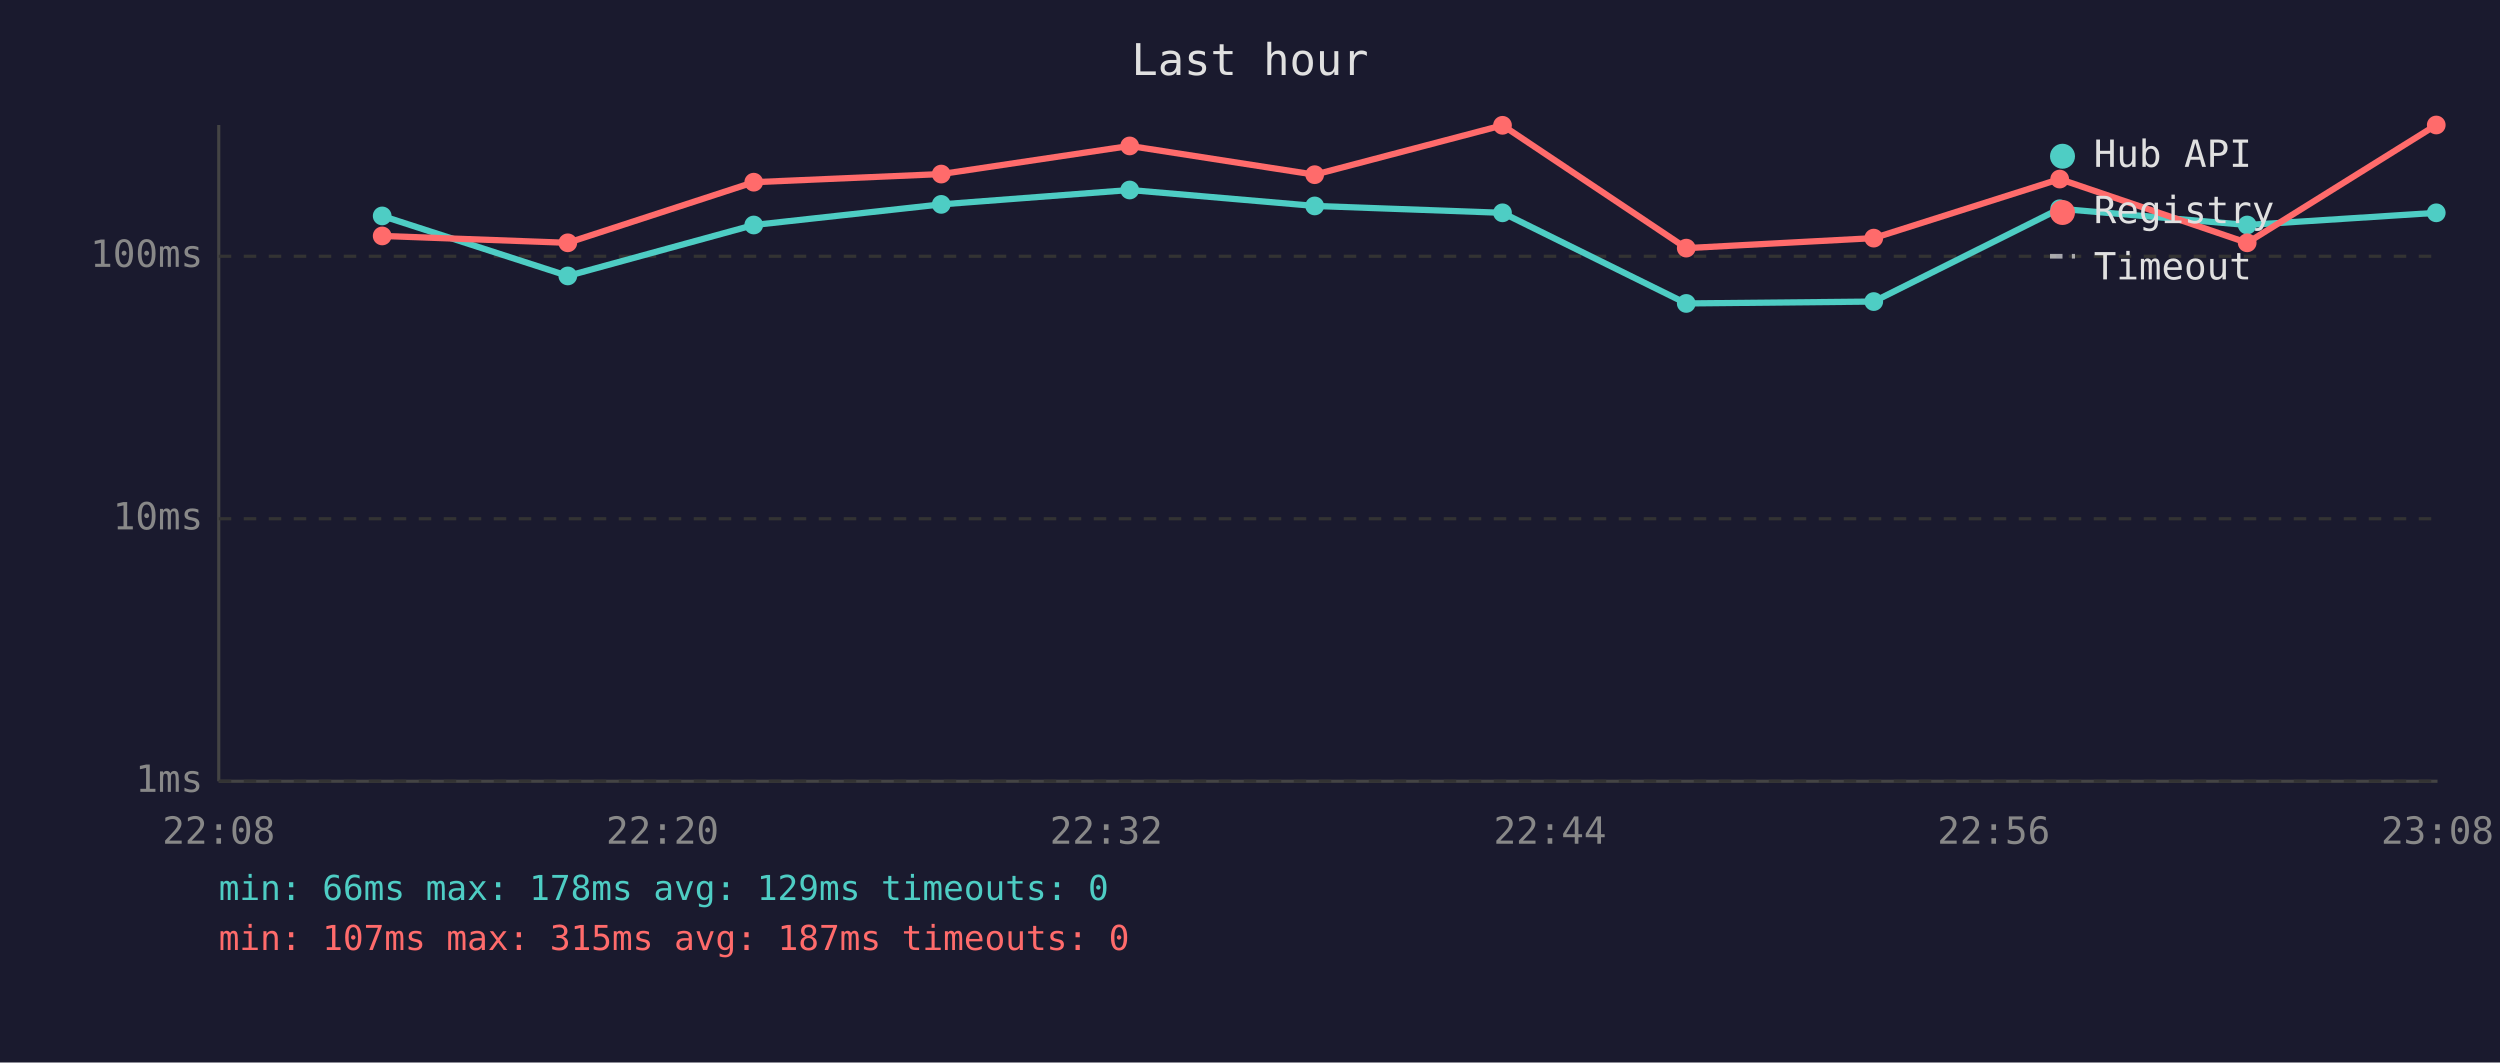
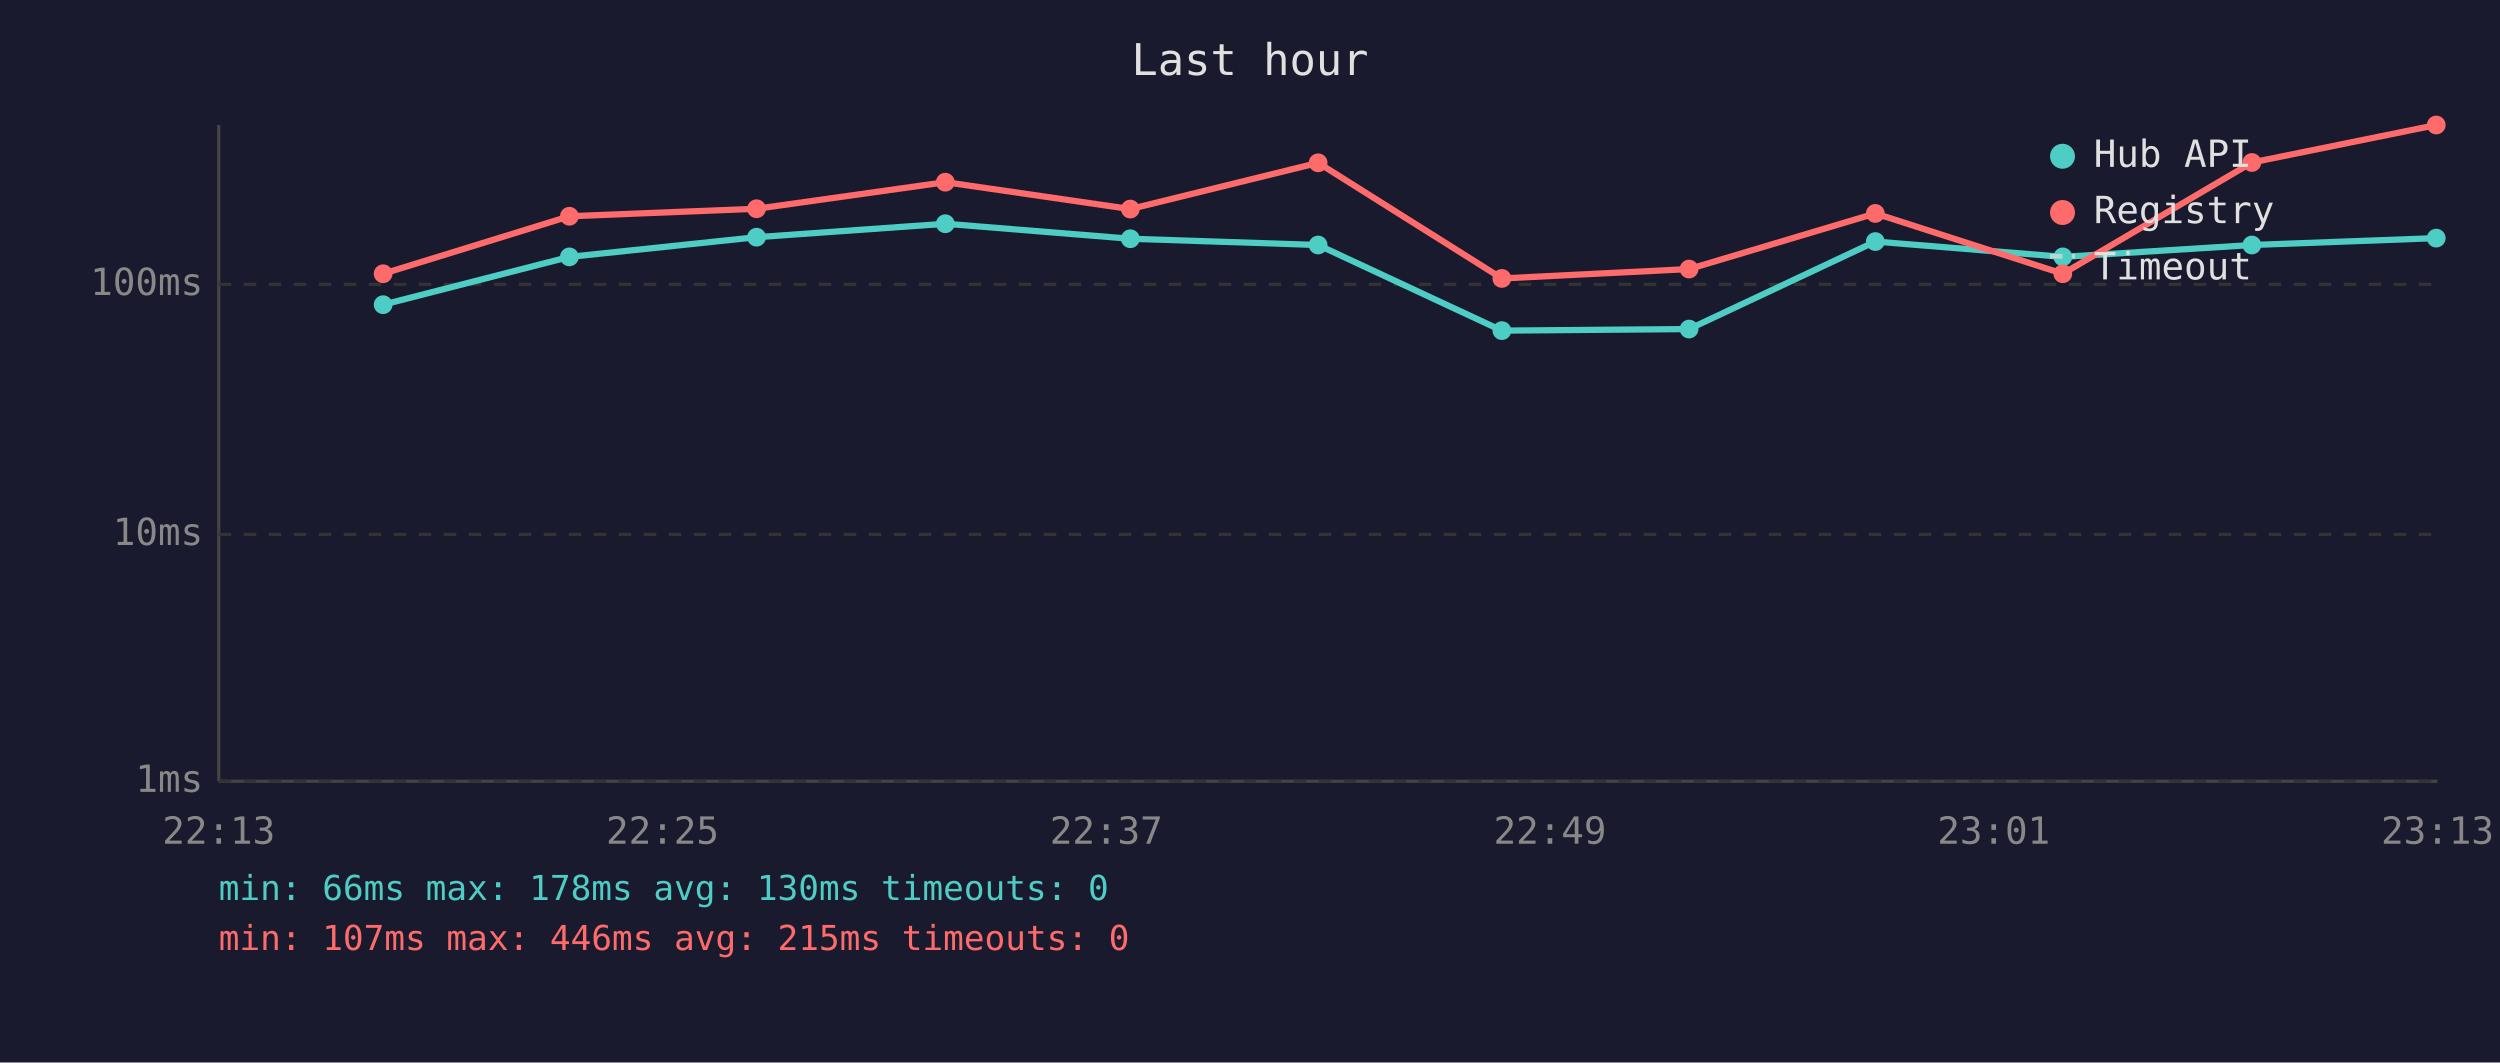
<svg xmlns="http://www.w3.org/2000/svg" viewBox="0 0 800 340" font-family="monospace" font-size="12">
  <rect width="800" height="340" fill="#1a1a2e" />
  <text x="400" y="24" fill="#e0e0e0" font-size="14" text-anchor="middle">Last hour</text>
  <line x1="70" y1="40" x2="70" y2="250" stroke="#444" stroke-width="1" />
  <line x1="70" y1="250" x2="780" y2="250" stroke="#444" stroke-width="1" />
  <line x1="70" y1="250" x2="780" y2="250" stroke="#333" stroke-width="1" stroke-dasharray="4" />
  <text x="65" y="250" fill="#888" text-anchor="end" dominant-baseline="middle">1ms</text>
-   <line x1="70" y1="166" x2="780" y2="166" stroke="#333" stroke-width="1" stroke-dasharray="4" />
-   <text x="65" y="166" fill="#888" text-anchor="end" dominant-baseline="middle">10ms</text>
-   <line x1="70" y1="82" x2="780" y2="82" stroke="#333" stroke-width="1" stroke-dasharray="4" />
-   <text x="65" y="82" fill="#888" text-anchor="end" dominant-baseline="middle">100ms</text>
-   <text x="70" y="270" fill="#888" text-anchor="middle">22:08</text>
-   <text x="212" y="270" fill="#888" text-anchor="middle">22:20</text>
-   <text x="354" y="270" fill="#888" text-anchor="middle">22:32</text>
-   <text x="496" y="270" fill="#888" text-anchor="middle">22:44</text>
-   <text x="638" y="270" fill="#888" text-anchor="middle">22:56</text>
-   <text x="780" y="270" fill="#888" text-anchor="middle">23:08</text>
-   <polyline points="122.3,69.1 181.7,88.3 241.2,72.0 301.2,65.4 361.5,60.8 420.7,65.9 480.8,68.1 539.6,97.1 599.6,96.5 659.1,66.8 719.1,72.0 779.6,68.1" fill="none" stroke="#4ecdc4" stroke-width="2" opacity="1" />
-   <circle cx="122.3" cy="69.1" r="3" fill="#4ecdc4" />
-   <circle cx="181.7" cy="88.3" r="3" fill="#4ecdc4" />
-   <circle cx="241.2" cy="72.0" r="3" fill="#4ecdc4" />
-   <circle cx="301.2" cy="65.4" r="3" fill="#4ecdc4" />
-   <circle cx="361.5" cy="60.8" r="3" fill="#4ecdc4" />
-   <circle cx="420.7" cy="65.9" r="3" fill="#4ecdc4" />
-   <circle cx="480.8" cy="68.1" r="3" fill="#4ecdc4" />
-   <circle cx="539.6" cy="97.1" r="3" fill="#4ecdc4" />
-   <circle cx="599.6" cy="96.5" r="3" fill="#4ecdc4" />
-   <circle cx="659.1" cy="66.8" r="3" fill="#4ecdc4" />
-   <circle cx="719.1" cy="72.0" r="3" fill="#4ecdc4" />
-   <circle cx="779.6" cy="68.1" r="3" fill="#4ecdc4" />
-   <polyline points="122.3,75.5 181.7,77.7 241.2,58.3 301.2,55.7 361.5,46.7 420.7,55.9 480.8,40.1 539.6,79.4 599.6,76.2 659.1,57.3 719.1,77.7 779.6,40.0" fill="none" stroke="#ff6b6b" stroke-width="2" opacity="1" />
-   <circle cx="122.3" cy="75.5" r="3" fill="#ff6b6b" />
-   <circle cx="181.7" cy="77.7" r="3" fill="#ff6b6b" />
-   <circle cx="241.2" cy="58.3" r="3" fill="#ff6b6b" />
-   <circle cx="301.2" cy="55.7" r="3" fill="#ff6b6b" />
-   <circle cx="361.5" cy="46.7" r="3" fill="#ff6b6b" />
-   <circle cx="420.7" cy="55.9" r="3" fill="#ff6b6b" />
-   <circle cx="480.8" cy="40.1" r="3" fill="#ff6b6b" />
-   <circle cx="539.6" cy="79.4" r="3" fill="#ff6b6b" />
-   <circle cx="599.6" cy="76.2" r="3" fill="#ff6b6b" />
-   <circle cx="659.1" cy="57.3" r="3" fill="#ff6b6b" />
-   <circle cx="719.1" cy="77.7" r="3" fill="#ff6b6b" />
+   <line x1="70" y1="171" x2="780" y2="171" stroke="#333" stroke-width="1" stroke-dasharray="4" />
+   <text x="65" y="171" fill="#888" text-anchor="end" dominant-baseline="middle">10ms</text>
+   <line x1="70" y1="91" x2="780" y2="91" stroke="#333" stroke-width="1" stroke-dasharray="4" />
+   <text x="65" y="91" fill="#888" text-anchor="end" dominant-baseline="middle">100ms</text>
+   <text x="70" y="270" fill="#888" text-anchor="middle">22:13</text>
+   <text x="212" y="270" fill="#888" text-anchor="middle">22:25</text>
+   <text x="354" y="270" fill="#888" text-anchor="middle">22:37</text>
+   <text x="496" y="270" fill="#888" text-anchor="middle">22:49</text>
+   <text x="638" y="270" fill="#888" text-anchor="middle">23:01</text>
+   <text x="780" y="270" fill="#888" text-anchor="middle">23:13</text>
+   <polyline points="122.6,97.5 182.2,82.2 242.1,75.9 302.5,71.6 361.7,76.4 421.8,78.4 480.6,105.8 540.5,105.3 600.1,77.3 660.1,82.2 720.6,78.4 779.6,76.2" fill="none" stroke="#4ecdc4" stroke-width="2" opacity="1" />
+   <circle cx="122.6" cy="97.5" r="3" fill="#4ecdc4" />
+   <circle cx="182.2" cy="82.2" r="3" fill="#4ecdc4" />
+   <circle cx="242.1" cy="75.9" r="3" fill="#4ecdc4" />
+   <circle cx="302.5" cy="71.6" r="3" fill="#4ecdc4" />
+   <circle cx="361.7" cy="76.4" r="3" fill="#4ecdc4" />
+   <circle cx="421.8" cy="78.4" r="3" fill="#4ecdc4" />
+   <circle cx="480.6" cy="105.8" r="3" fill="#4ecdc4" />
+   <circle cx="540.5" cy="105.3" r="3" fill="#4ecdc4" />
+   <circle cx="600.1" cy="77.3" r="3" fill="#4ecdc4" />
+   <circle cx="660.1" cy="82.2" r="3" fill="#4ecdc4" />
+   <circle cx="720.6" cy="78.4" r="3" fill="#4ecdc4" />
+   <circle cx="779.6" cy="76.2" r="3" fill="#4ecdc4" />
+   <polyline points="122.6,87.6 182.2,69.2 242.1,66.8 302.5,58.3 361.7,66.9 421.8,52.1 480.6,89.1 540.5,86.1 600.1,68.3 660.1,87.6 720.6,52.0 779.6,40.0" fill="none" stroke="#ff6b6b" stroke-width="2" opacity="1" />
+   <circle cx="122.6" cy="87.6" r="3" fill="#ff6b6b" />
+   <circle cx="182.2" cy="69.2" r="3" fill="#ff6b6b" />
+   <circle cx="242.1" cy="66.8" r="3" fill="#ff6b6b" />
+   <circle cx="302.5" cy="58.3" r="3" fill="#ff6b6b" />
+   <circle cx="361.7" cy="66.9" r="3" fill="#ff6b6b" />
+   <circle cx="421.8" cy="52.1" r="3" fill="#ff6b6b" />
+   <circle cx="480.6" cy="89.1" r="3" fill="#ff6b6b" />
+   <circle cx="540.5" cy="86.1" r="3" fill="#ff6b6b" />
+   <circle cx="600.1" cy="68.3" r="3" fill="#ff6b6b" />
+   <circle cx="660.1" cy="87.6" r="3" fill="#ff6b6b" />
+   <circle cx="720.6" cy="52.0" r="3" fill="#ff6b6b" />
  <circle cx="779.6" cy="40.0" r="3" fill="#ff6b6b" />
  <circle cx="660" cy="50" r="4" fill="#4ecdc4" />
  <text x="670" y="50" fill="#e0e0e0" dominant-baseline="middle">Hub API</text>
  <circle cx="660" cy="68" r="4" fill="#ff6b6b" />
  <text x="670" y="68" fill="#e0e0e0" dominant-baseline="middle">Registry</text>
  <line x1="656" y1="82" x2="664" y2="82" stroke="#e0e0e0" stroke-width="1.5" stroke-dasharray="4,3" opacity="0.7" />
  <text x="670" y="86" fill="#e0e0e0" dominant-baseline="middle">Timeout</text>
-   <text x="70" y="288" fill="#4ecdc4" font-size="11">min: 66ms  max: 178ms  avg: 129ms  timeouts: 0</text>
-   <text x="70" y="304" fill="#ff6b6b" font-size="11">min: 107ms  max: 315ms  avg: 187ms  timeouts: 0</text>
+   <text x="70" y="288" fill="#4ecdc4" font-size="11">min: 66ms  max: 178ms  avg: 130ms  timeouts: 0</text>
+   <text x="70" y="304" fill="#ff6b6b" font-size="11">min: 107ms  max: 446ms  avg: 215ms  timeouts: 0</text>
</svg>
